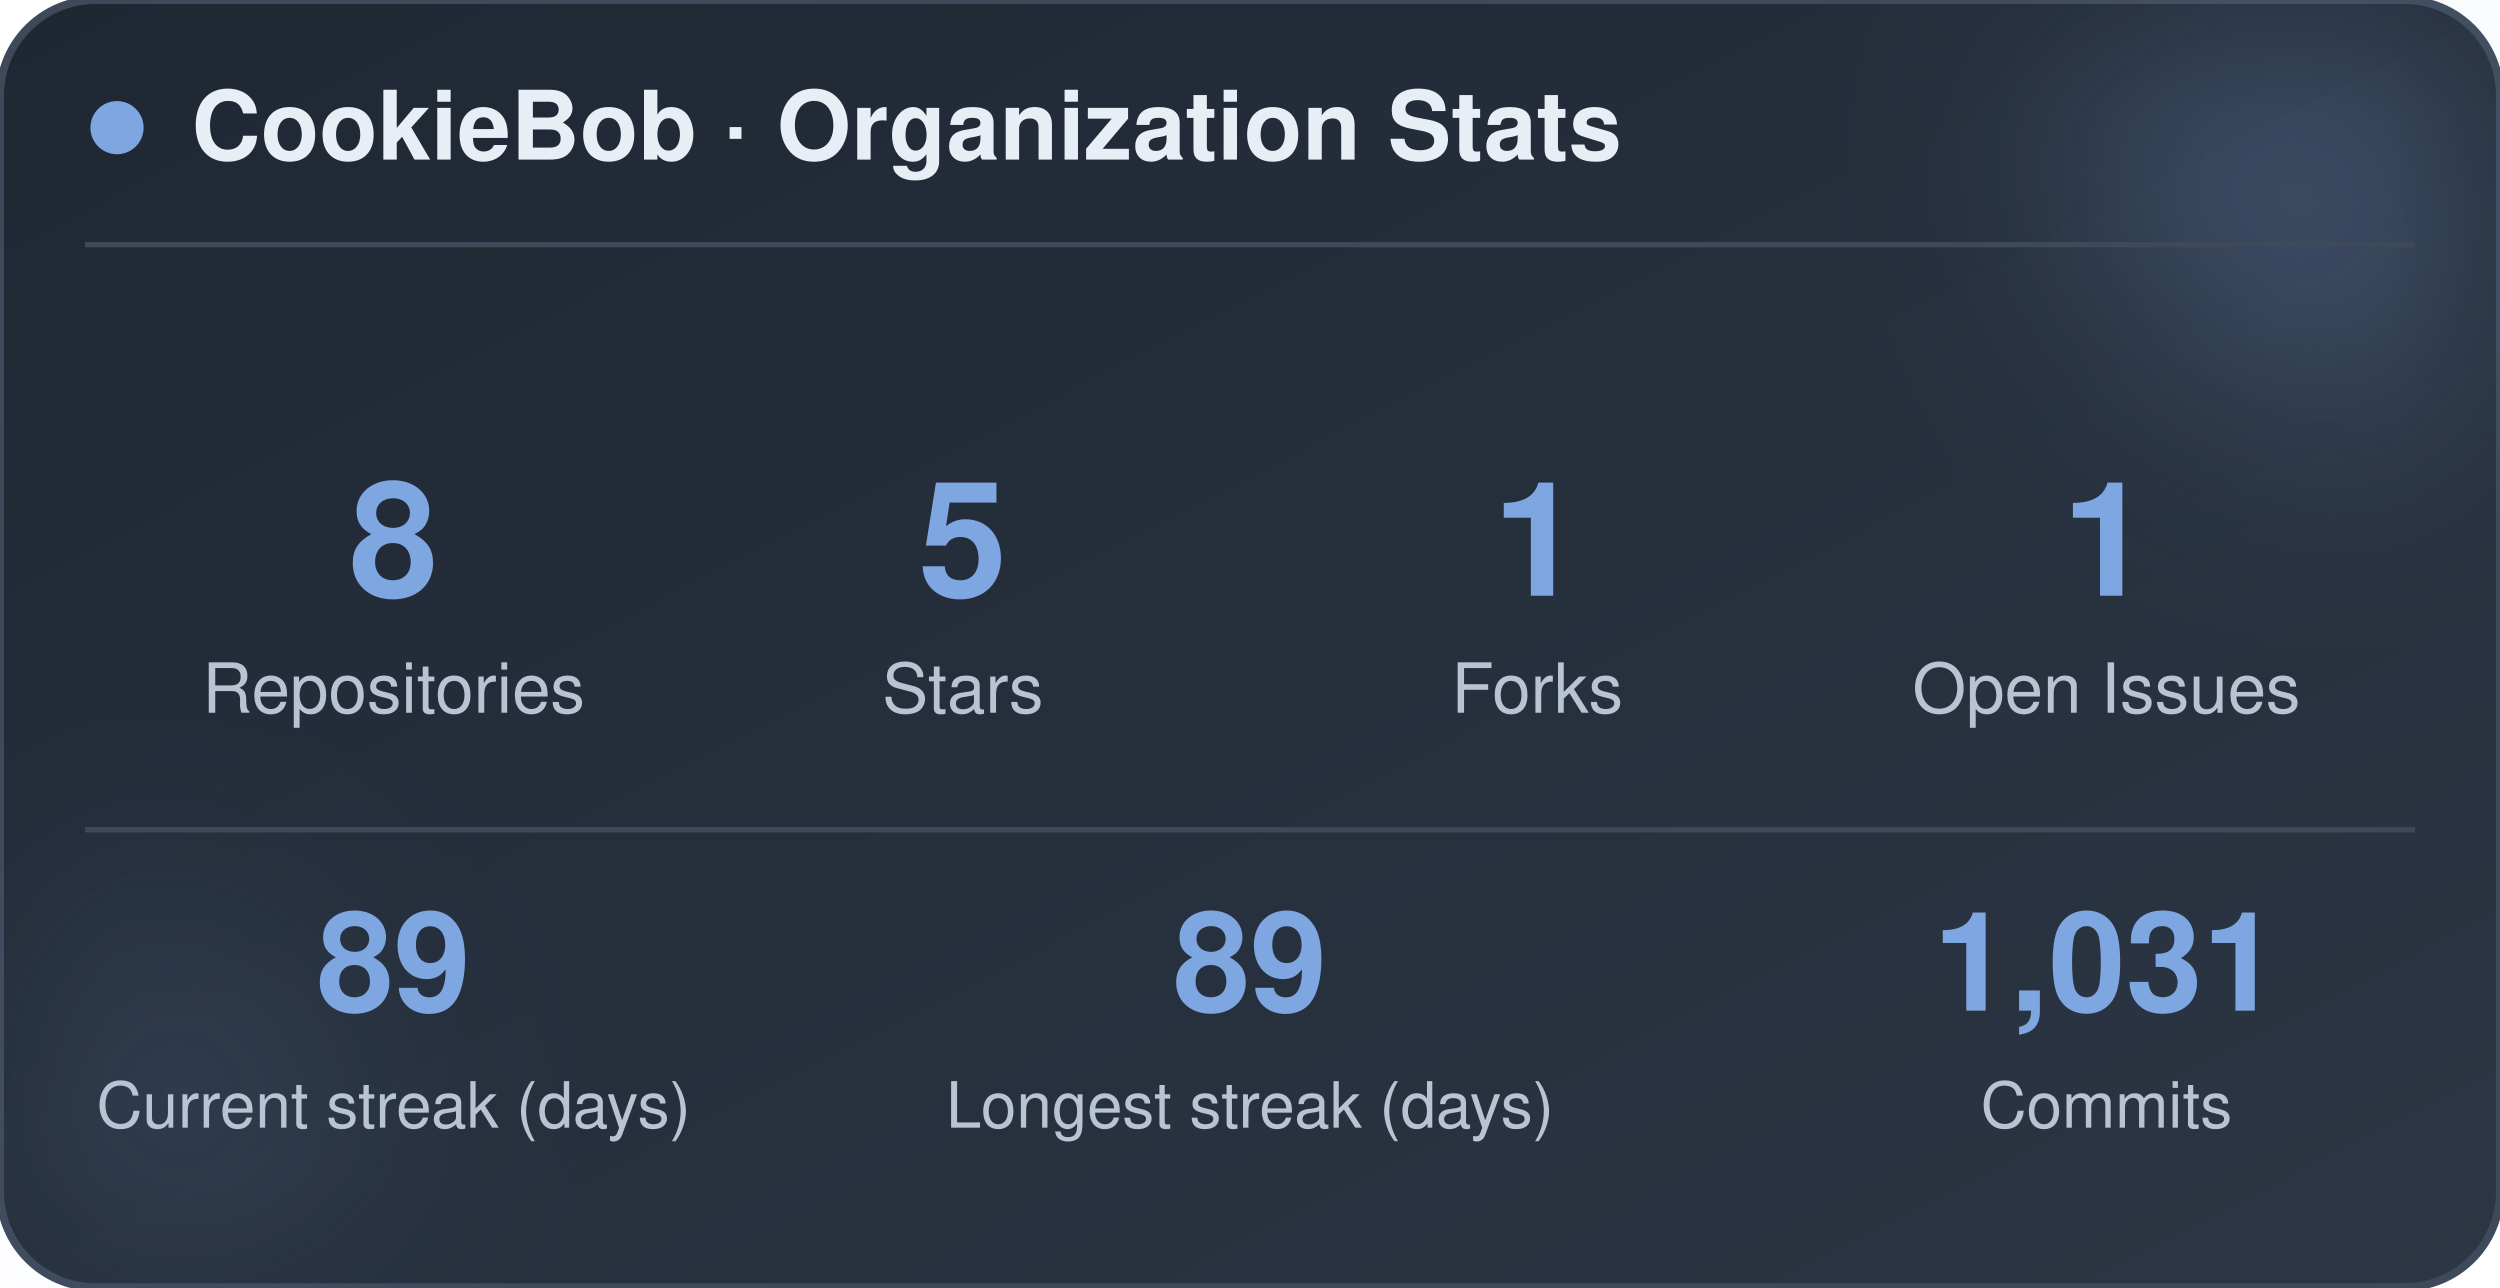
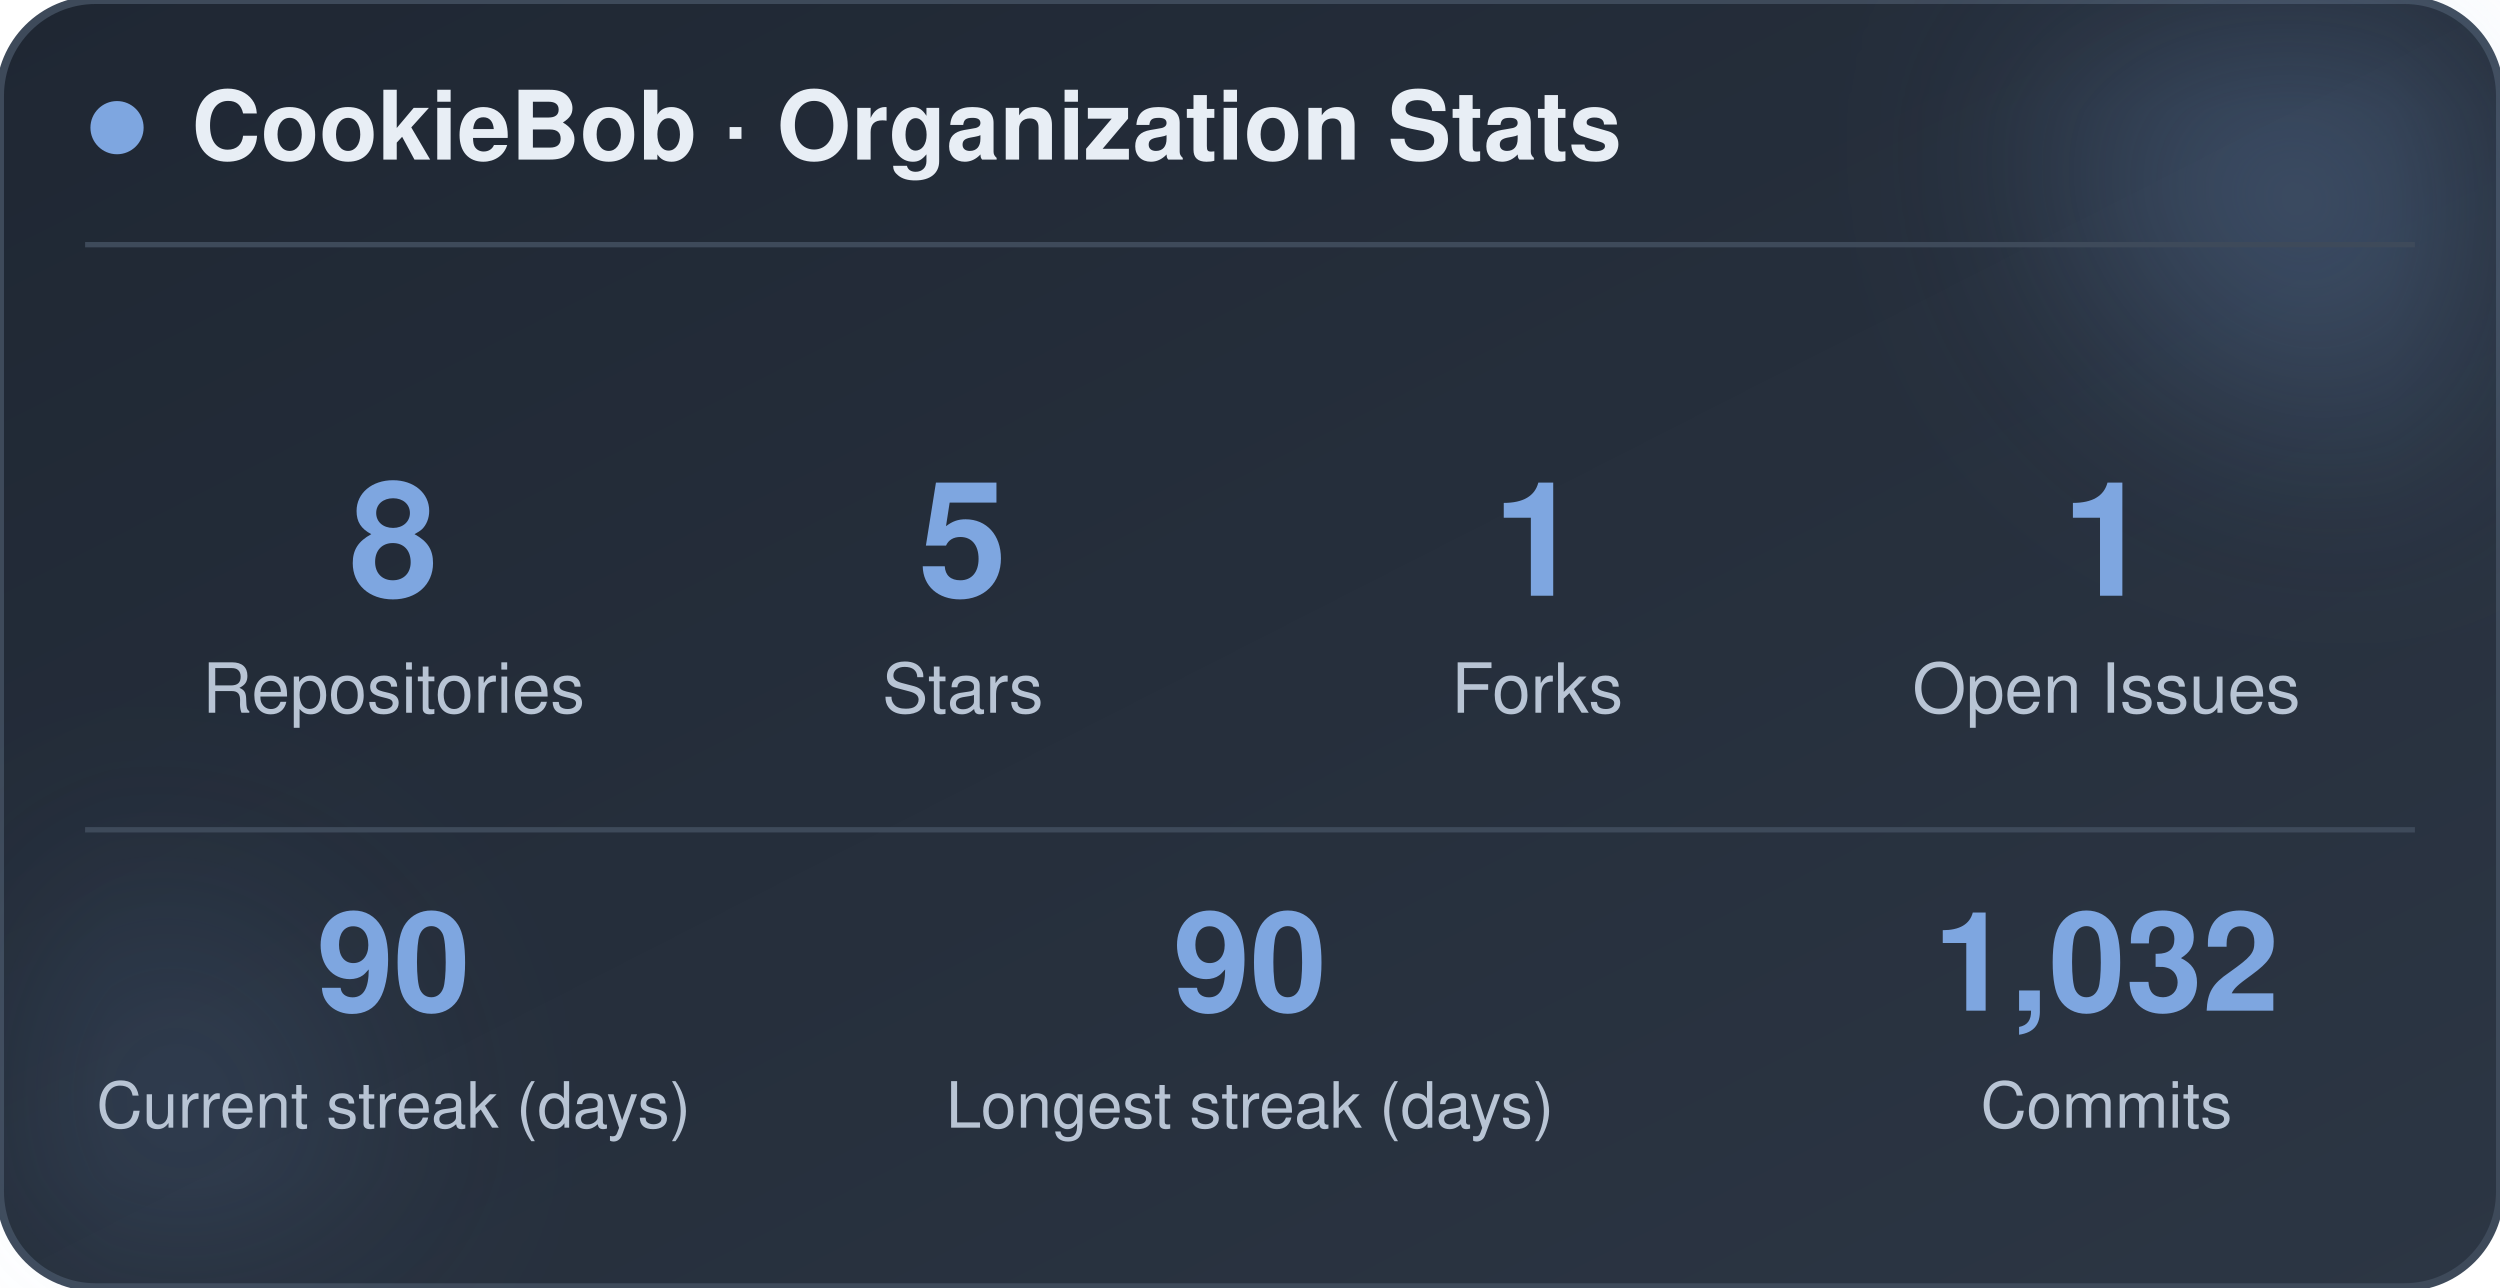
<svg xmlns="http://www.w3.org/2000/svg" width="470" height="242" viewBox="0 0 470 242" role="img" aria-label="CookieBob stats">
  <defs>
    <linearGradient id="bg" x1="0%" y1="0%" x2="100%" y2="100%">
      <stop offset="0%" stop-color="#1f2733" />
      <stop offset="100%" stop-color="#2c3644" />
    </linearGradient>
    <filter id="blur" x="-60%" y="-60%" width="220%" height="220%">
      <feGaussianBlur stdDeviation="22" />
    </filter>
  </defs>
  <rect x="0" y="0" width="470" height="242" rx="18" fill="url(#bg)" stroke="#3e4a5a" stroke-width="1.5" />
  <circle cx="444" cy="24" r="54" fill="#7ea6e0" opacity="0.26" filter="url(#blur)" />
  <circle cx="26" cy="212" r="42" fill="#7ea6e0" opacity="0.14" filter="url(#blur)" />
  <circle cx="22" cy="24" r="5" fill="#7ea6e0" />
  <text x="36" y="30" font-family="-apple-system, BlinkMacSystemFont, 'Segoe UI', Helvetica, Arial, sans-serif" font-size="18" font-weight="700" fill="#e8eef5">CookieBob · Organization Stats</text>
  <line x1="16" y1="46" x2="454" y2="46" stroke="#3e4a5a" stroke-width="1" />
  <text x="74" y="112" text-anchor="middle" font-family="-apple-system, BlinkMacSystemFont, 'Segoe UI', Helvetica, Arial, sans-serif" font-size="30" font-weight="800" fill="#7ea6e0">8</text>
  <text x="74" y="134" text-anchor="middle" font-family="-apple-system, BlinkMacSystemFont, 'Segoe UI', Helvetica, Arial, sans-serif" font-size="13" fill="#b8c4d4">Repositories</text>
  <text x="181" y="112" text-anchor="middle" font-family="-apple-system, BlinkMacSystemFont, 'Segoe UI', Helvetica, Arial, sans-serif" font-size="30" font-weight="800" fill="#7ea6e0">5</text>
  <text x="181" y="134" text-anchor="middle" font-family="-apple-system, BlinkMacSystemFont, 'Segoe UI', Helvetica, Arial, sans-serif" font-size="13" fill="#b8c4d4">Stars</text>
  <text x="289" y="112" text-anchor="middle" font-family="-apple-system, BlinkMacSystemFont, 'Segoe UI', Helvetica, Arial, sans-serif" font-size="30" font-weight="800" fill="#7ea6e0">1</text>
  <text x="289" y="134" text-anchor="middle" font-family="-apple-system, BlinkMacSystemFont, 'Segoe UI', Helvetica, Arial, sans-serif" font-size="13" fill="#b8c4d4">Forks</text>
  <text x="396" y="112" text-anchor="middle" font-family="-apple-system, BlinkMacSystemFont, 'Segoe UI', Helvetica, Arial, sans-serif" font-size="30" font-weight="800" fill="#7ea6e0">1</text>
  <text x="396" y="134" text-anchor="middle" font-family="-apple-system, BlinkMacSystemFont, 'Segoe UI', Helvetica, Arial, sans-serif" font-size="13" fill="#b8c4d4">Open Issues</text>
  <line x1="16" y1="156" x2="454" y2="156" stroke="#3e4a5a" stroke-width="1" />
-   <text x="74" y="190" text-anchor="middle" font-family="-apple-system, BlinkMacSystemFont, 'Segoe UI', Helvetica, Arial, sans-serif" font-size="26" font-weight="800" fill="#7ea6e0">89</text>
+   <text x="74" y="190" text-anchor="middle" font-family="-apple-system, BlinkMacSystemFont, 'Segoe UI', Helvetica, Arial, sans-serif" font-size="26" font-weight="800" fill="#7ea6e0">90</text>
  <text x="74" y="212" text-anchor="middle" font-family="-apple-system, BlinkMacSystemFont, 'Segoe UI', Helvetica, Arial, sans-serif" font-size="12" fill="#b8c4d4">Current streak (days)</text>
-   <text x="235" y="190" text-anchor="middle" font-family="-apple-system, BlinkMacSystemFont, 'Segoe UI', Helvetica, Arial, sans-serif" font-size="26" font-weight="800" fill="#7ea6e0">89</text>
+   <text x="235" y="190" text-anchor="middle" font-family="-apple-system, BlinkMacSystemFont, 'Segoe UI', Helvetica, Arial, sans-serif" font-size="26" font-weight="800" fill="#7ea6e0">90</text>
  <text x="235" y="212" text-anchor="middle" font-family="-apple-system, BlinkMacSystemFont, 'Segoe UI', Helvetica, Arial, sans-serif" font-size="12" fill="#b8c4d4">Longest streak (days)</text>
-   <text x="396" y="190" text-anchor="middle" font-family="-apple-system, BlinkMacSystemFont, 'Segoe UI', Helvetica, Arial, sans-serif" font-size="26" font-weight="800" fill="#7ea6e0">1,031</text>
+   <text x="396" y="190" text-anchor="middle" font-family="-apple-system, BlinkMacSystemFont, 'Segoe UI', Helvetica, Arial, sans-serif" font-size="26" font-weight="800" fill="#7ea6e0">1,032</text>
  <text x="396" y="212" text-anchor="middle" font-family="-apple-system, BlinkMacSystemFont, 'Segoe UI', Helvetica, Arial, sans-serif" font-size="12" fill="#b8c4d4">Commits</text>
</svg>
